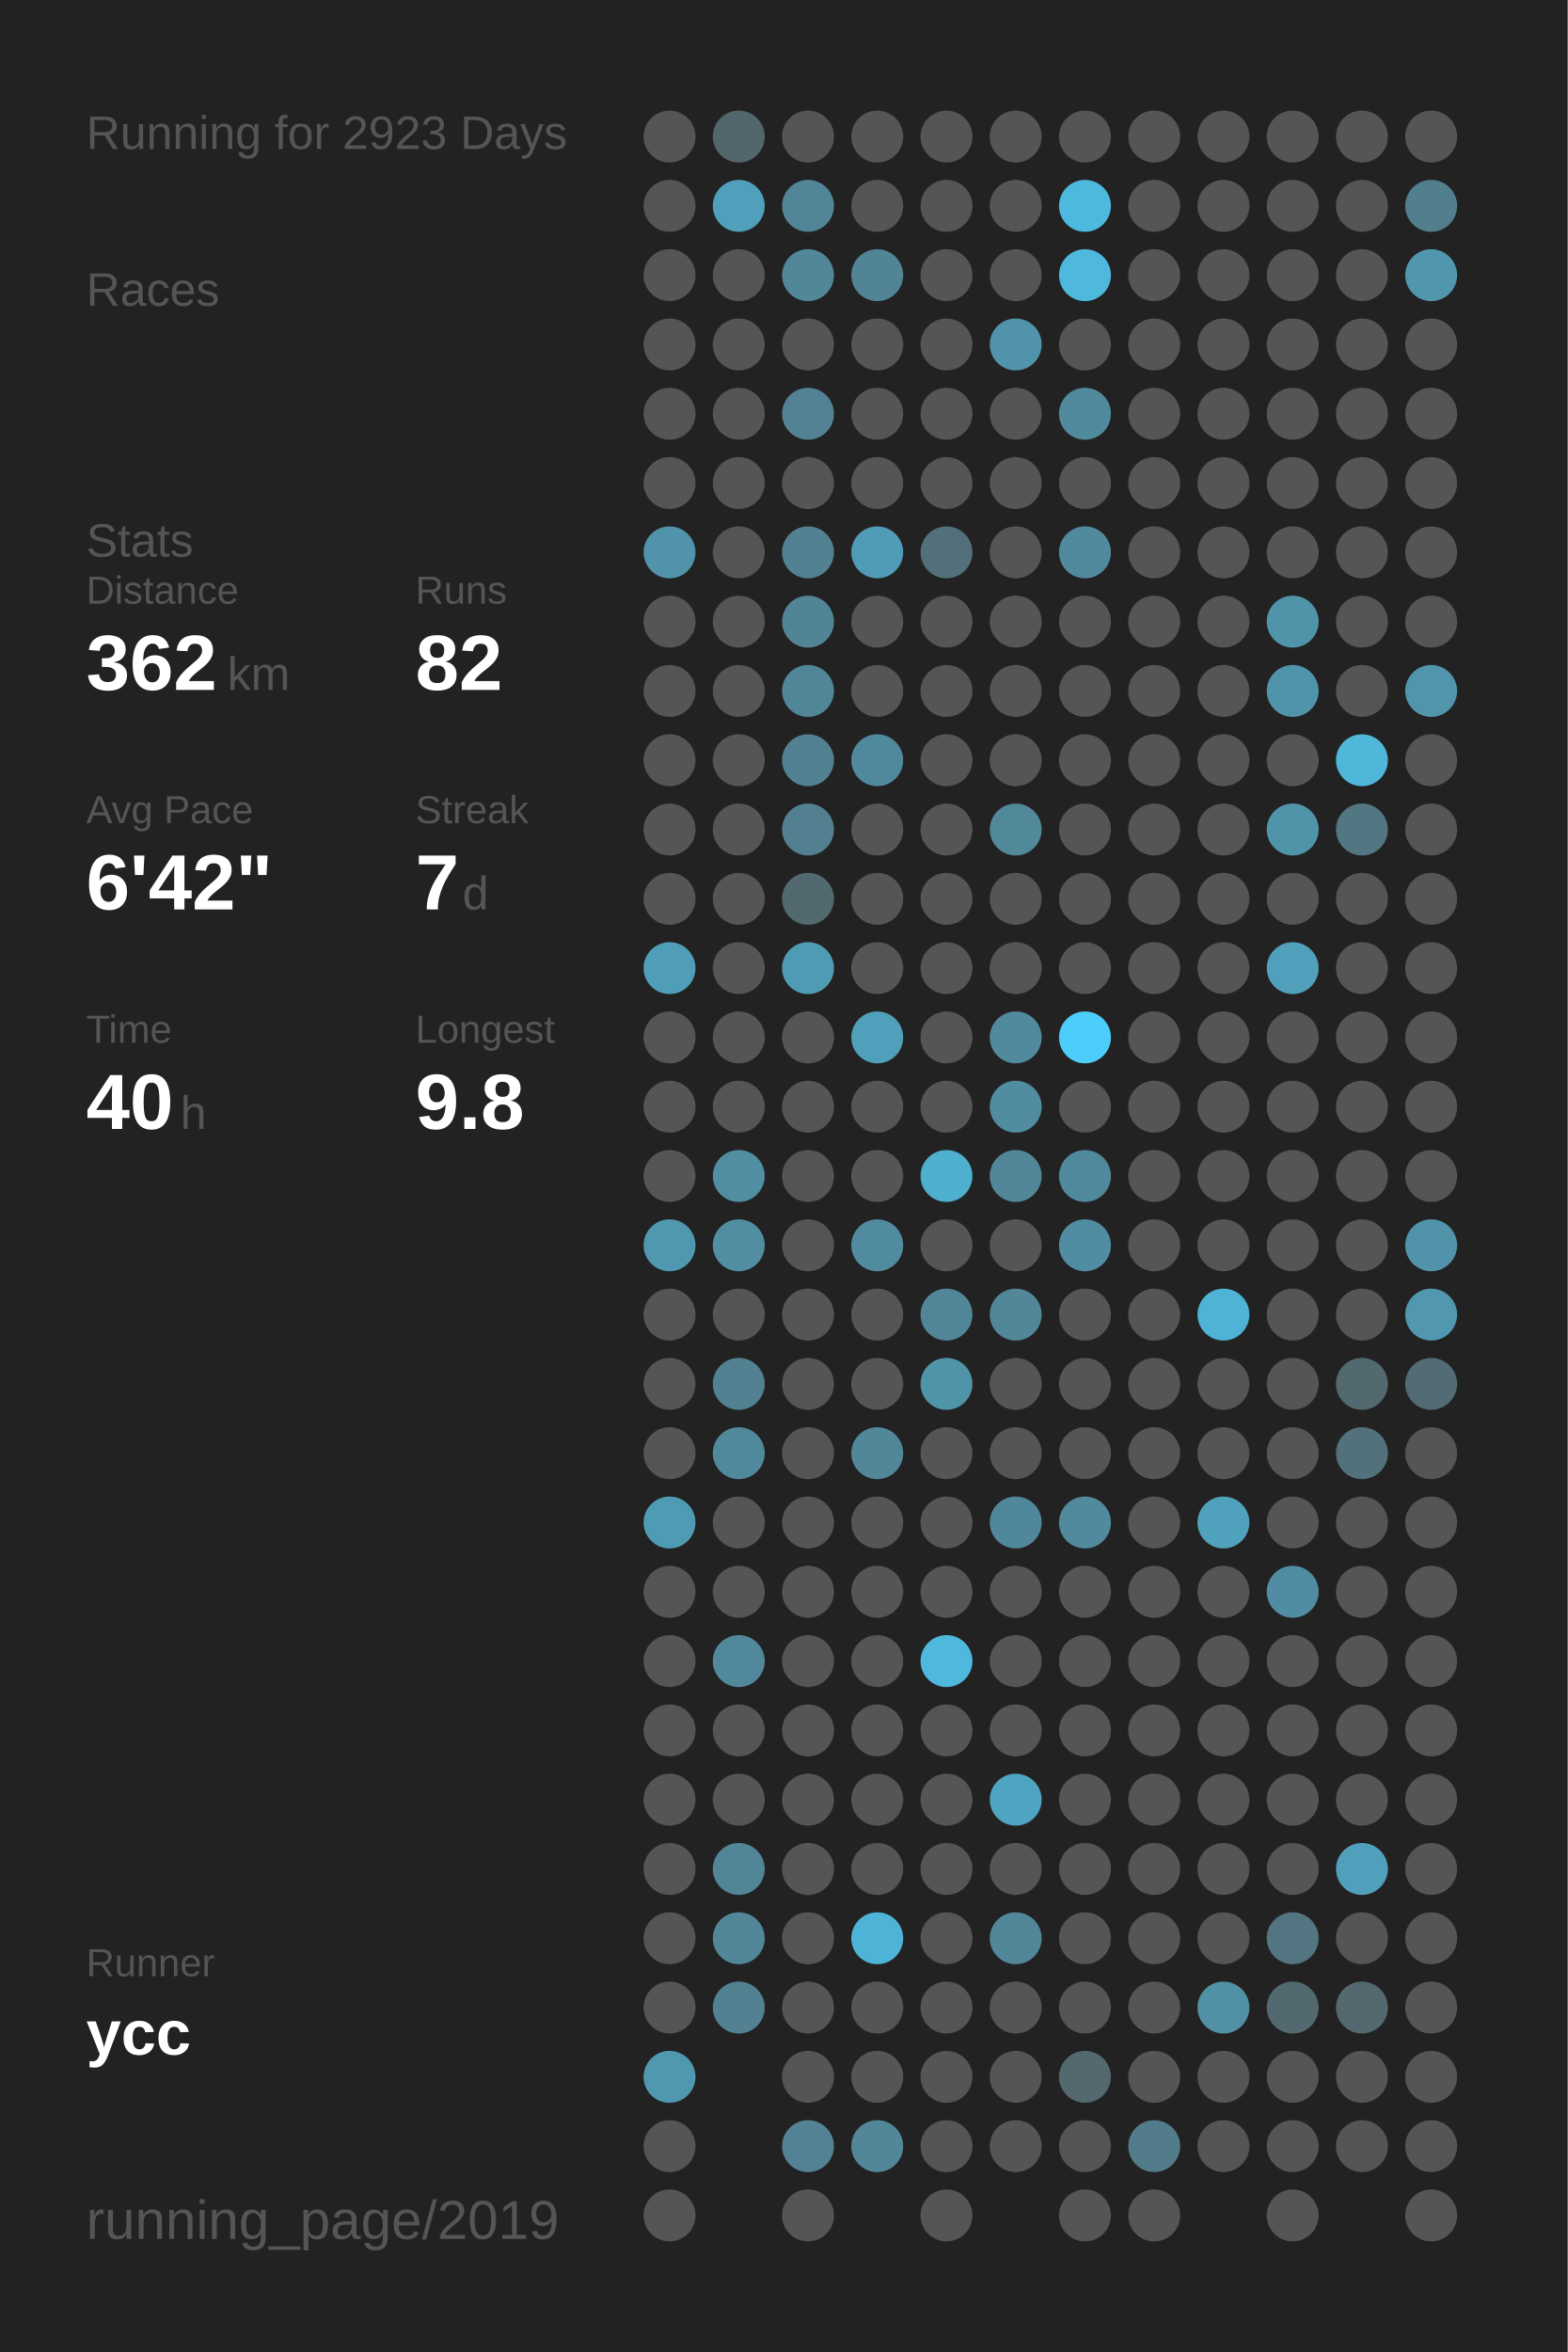
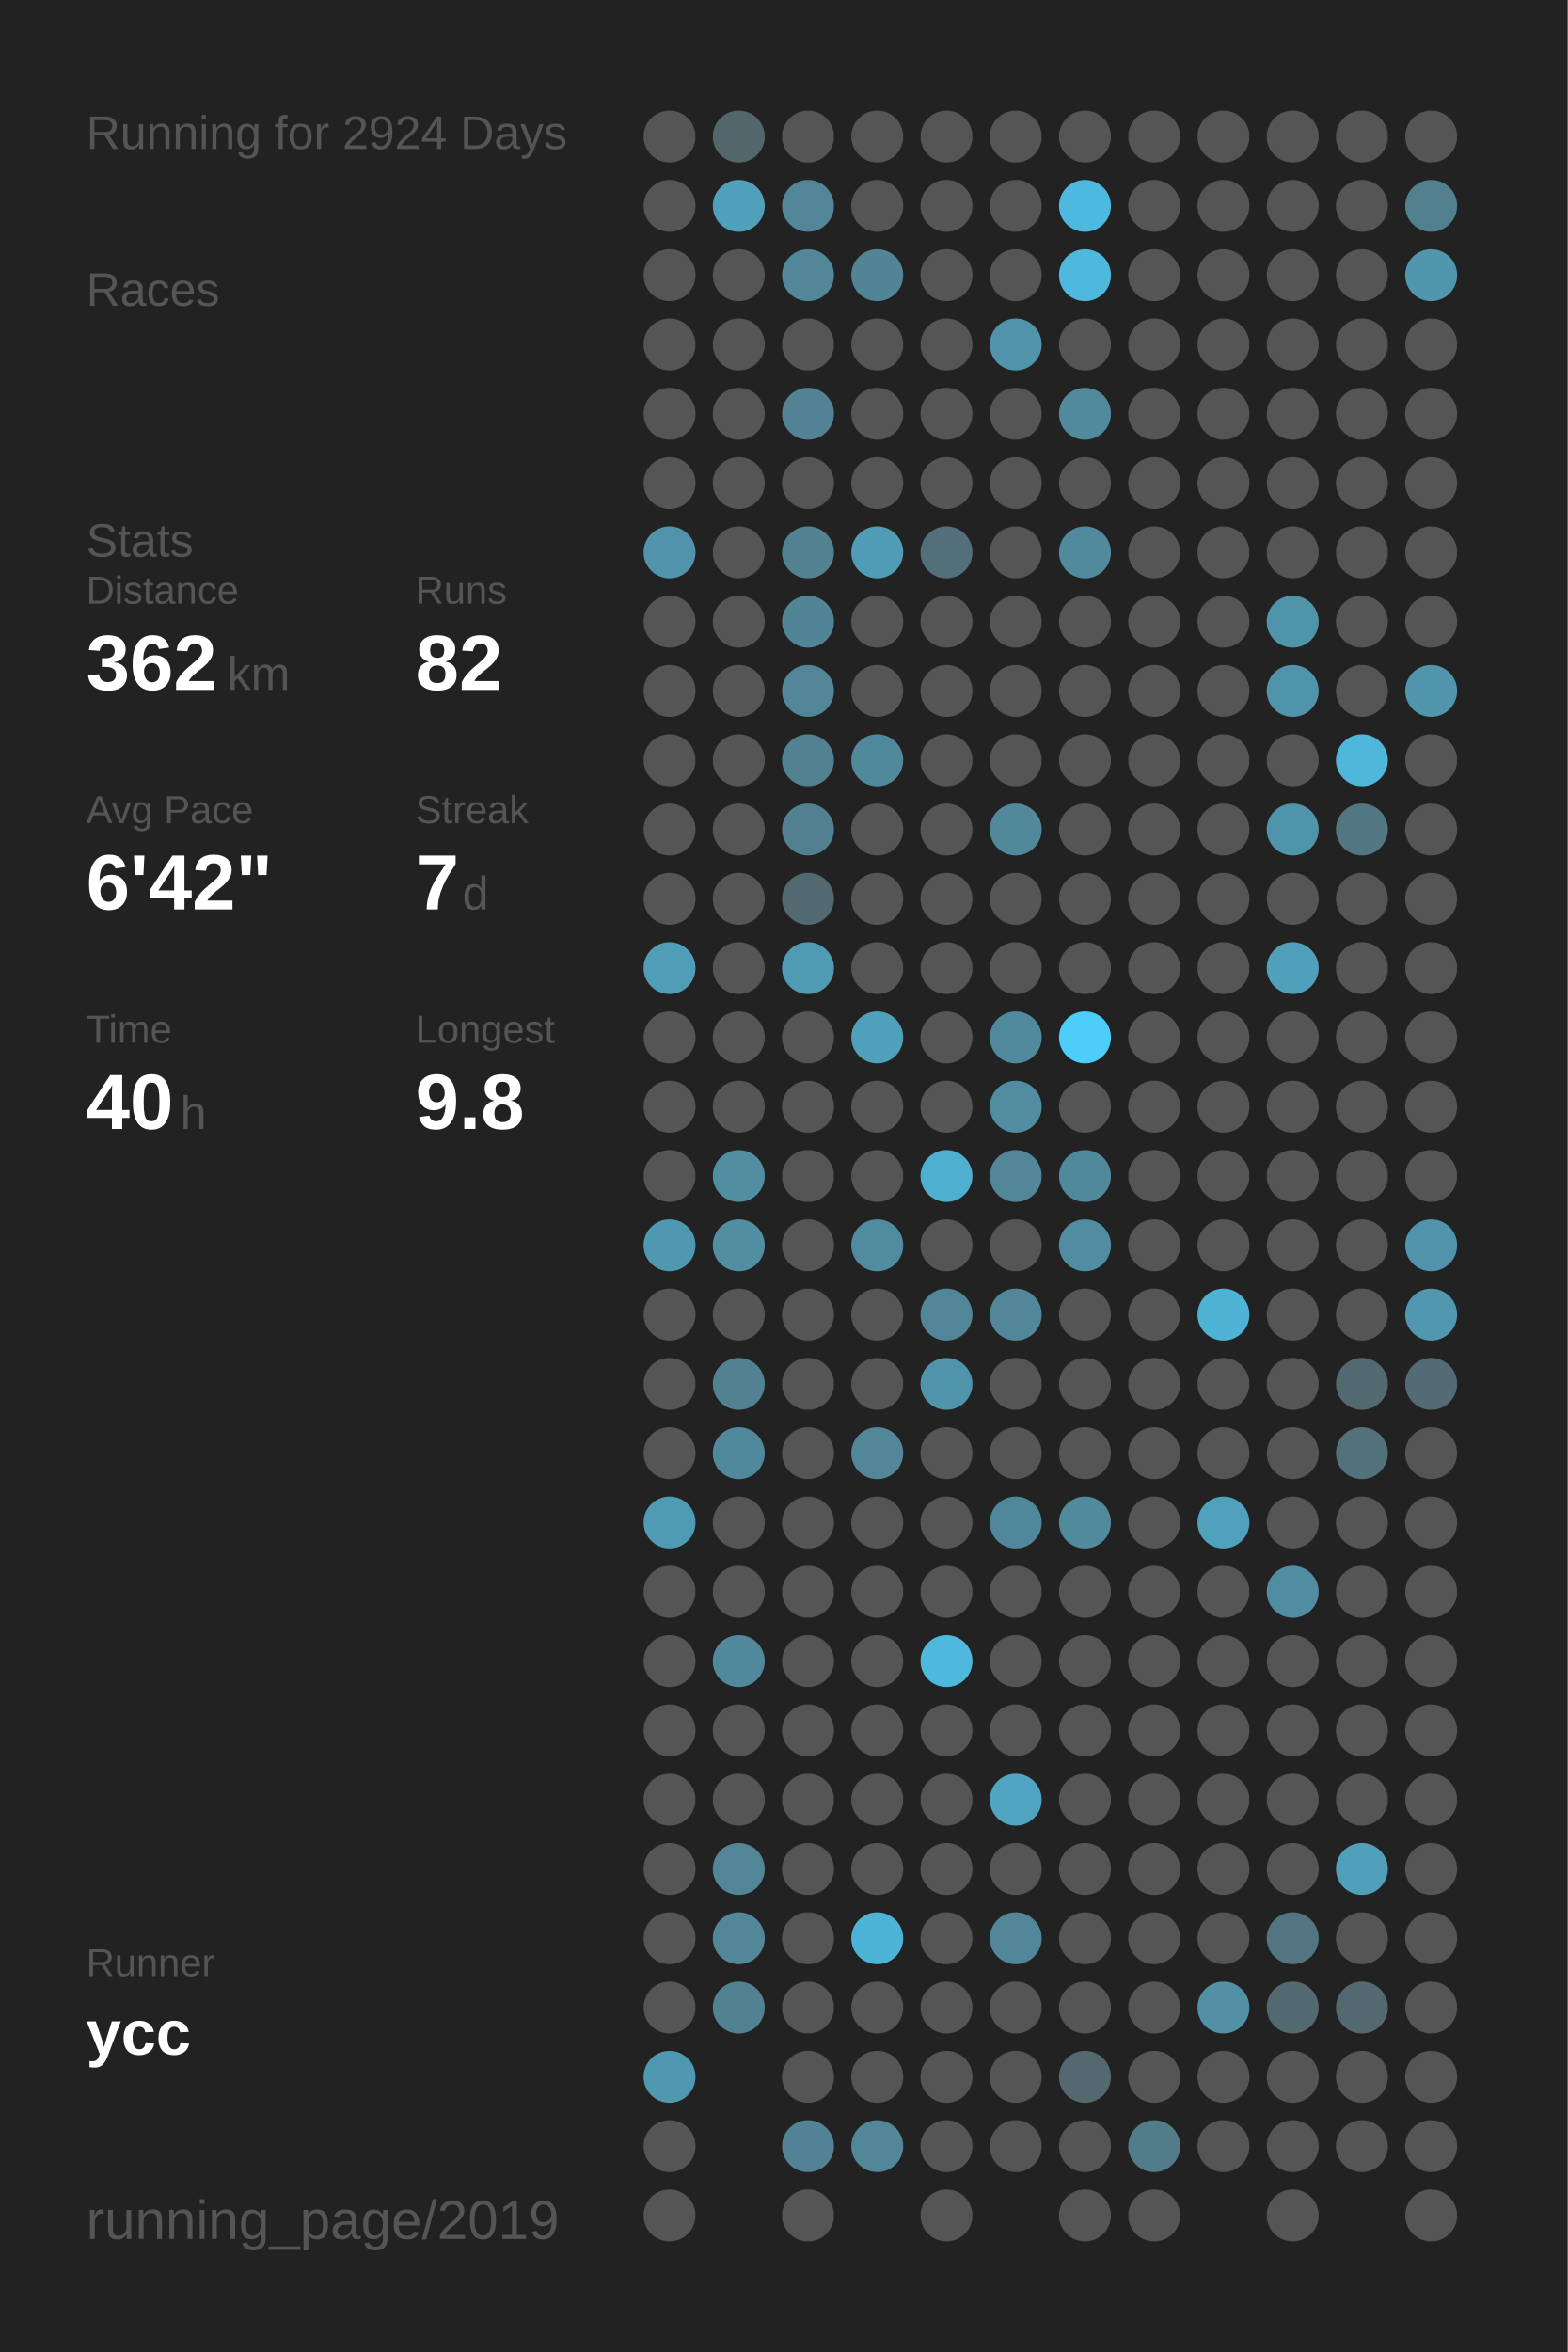
<svg xmlns="http://www.w3.org/2000/svg" baseProfile="full" height="300mm" version="1.1" viewBox="0,0,200,300" width="200mm">
  <defs />
  <rect fill="#222222" height="300" width="200" x="0" y="0" />
-   <text fill="#555555" style="font-size:6px; font-family:Arial;" x="11" y="19">Running for 2923 Days</text>
+   <text fill="#555555" style="font-size:6px; font-family:Arial;" x="11" y="19">Running for 2924 Days</text>
  <text fill="#555555" style="font-size:6px; font-family:Arial;" x="11" y="39">Races</text>
  <text fill="#555555" style="font-size:6px; font-family:Arial;" x="11" y="71">Stats</text>
  <text fill="#555555" style="font-size:5px; font-family:Arial;" x="11" y="77">Distance</text>
  <text fill="#FFFFFF" style="font-size:10px; font-family:Arial; font-weight:bold;" x="11" y="88">362</text>
  <text fill="#555555" style="font-size:6px; font-family:Arial;" x="29" y="88">km</text>
  <text fill="#555555" style="font-size:5px; font-family:Arial;" x="53" y="77">Runs</text>
  <text fill="#FFFFFF" style="font-size:10px; font-family:Arial; font-weight:bold;" x="53" y="88">82</text>
  <text fill="#555555" style="font-size:5px; font-family:Arial;" x="11" y="105">Avg Pace</text>
  <text fill="#FFFFFF" style="font-size:10px; font-family:Arial; font-weight:bold;" x="11" y="116">6'42"</text>
  <text fill="#555555" style="font-size:5px; font-family:Arial;" x="53" y="105">Streak</text>
  <text fill="#FFFFFF" style="font-size:10px; font-family:Arial; font-weight:bold;" x="53" y="116">7</text>
  <text fill="#555555" style="font-size:6px; font-family:Arial;" x="59" y="116">d</text>
  <text fill="#555555" style="font-size:5px; font-family:Arial;" x="11" y="133">Time</text>
  <text fill="#FFFFFF" style="font-size:10px; font-family:Arial; font-weight:bold;" x="11" y="144">40</text>
  <text fill="#555555" style="font-size:6px; font-family:Arial;" x="23" y="144">h</text>
  <text fill="#555555" style="font-size:5px; font-family:Arial;" x="53" y="133">Longest</text>
  <text fill="#FFFFFF" style="font-size:10px; font-family:Arial; font-weight:bold;" x="53" y="144">9.8</text>
  <text fill="#555555" style="font-size:5px; font-family:Arial;" x="11" y="252.065">Runner</text>
  <text fill="#FFFFFF" style="font-size:8px; font-family:Arial; font-weight:bold;" x="11" y="262.065">ycc</text>
  <text fill="#555555" style="font-size:7px; font-family:Arial;" x="11" y="285.581">running_page/2019</text>
  <circle cx="85.417" cy="17.419" fill="#555555" r="3.312" />
  <circle cx="85.417" cy="26.258" fill="#555555" r="3.312" />
  <circle cx="85.417" cy="35.097" fill="#555555" r="3.312" />
  <circle cx="85.417" cy="43.935" fill="#555555" r="3.312" />
  <circle cx="85.417" cy="52.774" fill="#555555" r="3.312" />
  <circle cx="85.417" cy="61.613" fill="#555555" r="3.312" />
  <circle cx="85.417" cy="70.452" fill="#5093aa" r="3.312" />
  <circle cx="85.417" cy="79.29" fill="#555555" r="3.312" />
  <circle cx="85.417" cy="88.129" fill="#555555" r="3.312" />
  <circle cx="85.417" cy="96.968" fill="#555555" r="3.312" />
  <circle cx="85.417" cy="105.806" fill="#555555" r="3.312" />
  <circle cx="85.417" cy="114.645" fill="#555555" r="3.312" />
  <circle cx="85.417" cy="123.484" fill="#509db7" r="3.312" />
  <circle cx="85.417" cy="132.323" fill="#555555" r="3.312" />
  <circle cx="85.417" cy="141.161" fill="#555555" r="3.312" />
  <circle cx="85.417" cy="150" fill="#555555" r="3.312" />
  <circle cx="85.417" cy="158.839" fill="#5098b0" r="3.312" />
  <circle cx="85.417" cy="167.677" fill="#555555" r="3.312" />
  <circle cx="85.417" cy="176.516" fill="#555555" r="3.312" />
  <circle cx="85.417" cy="185.355" fill="#555555" r="3.312" />
  <circle cx="85.417" cy="194.194" fill="#509bb4" r="3.312" />
  <circle cx="85.417" cy="203.032" fill="#555555" r="3.312" />
  <circle cx="85.417" cy="211.871" fill="#555555" r="3.312" />
  <circle cx="85.417" cy="220.71" fill="#555555" r="3.312" />
  <circle cx="85.417" cy="229.548" fill="#555555" r="3.312" />
  <circle cx="85.417" cy="238.387" fill="#555555" r="3.312" />
  <circle cx="85.417" cy="247.226" fill="#555555" r="3.312" />
  <circle cx="85.417" cy="256.065" fill="#555555" r="3.312" />
  <circle cx="85.417" cy="264.903" fill="#5098b0" r="3.312" />
  <circle cx="85.417" cy="273.742" fill="#555555" r="3.312" />
  <circle cx="85.417" cy="282.581" fill="#555555" r="3.312" />
  <circle cx="94.25" cy="17.419" fill="#53666c" r="3.312" />
  <circle cx="94.25" cy="26.258" fill="#50a0bb" r="3.312" />
  <circle cx="94.25" cy="35.097" fill="#555555" r="3.312" />
  <circle cx="94.25" cy="43.935" fill="#555555" r="3.312" />
  <circle cx="94.25" cy="52.774" fill="#555555" r="3.312" />
  <circle cx="94.25" cy="61.613" fill="#555555" r="3.312" />
  <circle cx="94.25" cy="70.452" fill="#555555" r="3.312" />
  <circle cx="94.25" cy="79.29" fill="#555555" r="3.312" />
  <circle cx="94.25" cy="88.129" fill="#555555" r="3.312" />
  <circle cx="94.25" cy="96.968" fill="#555555" r="3.312" />
  <circle cx="94.25" cy="105.806" fill="#555555" r="3.312" />
  <circle cx="94.25" cy="114.645" fill="#555555" r="3.312" />
  <circle cx="94.25" cy="123.484" fill="#555555" r="3.312" />
  <circle cx="94.25" cy="132.323" fill="#555555" r="3.312" />
  <circle cx="94.25" cy="141.161" fill="#555555" r="3.312" />
  <circle cx="94.25" cy="150" fill="#518ea2" r="3.312" />
  <circle cx="94.25" cy="158.839" fill="#518ea2" r="3.312" />
  <circle cx="94.25" cy="167.677" fill="#555555" r="3.312" />
  <circle cx="94.25" cy="176.516" fill="#528191" r="3.312" />
  <circle cx="94.25" cy="185.355" fill="#51899c" r="3.312" />
  <circle cx="94.25" cy="194.194" fill="#555555" r="3.312" />
  <circle cx="94.25" cy="203.032" fill="#555555" r="3.312" />
  <circle cx="94.25" cy="211.871" fill="#51889b" r="3.312" />
  <circle cx="94.25" cy="220.71" fill="#555555" r="3.312" />
  <circle cx="94.25" cy="229.548" fill="#555555" r="3.312" />
  <circle cx="94.25" cy="238.387" fill="#518597" r="3.312" />
  <circle cx="94.25" cy="247.226" fill="#518799" r="3.312" />
  <circle cx="94.25" cy="256.065" fill="#528191" r="3.312" />
  <circle cx="103.083" cy="17.419" fill="#555555" r="3.312" />
  <circle cx="103.083" cy="26.258" fill="#518597" r="3.312" />
  <circle cx="103.083" cy="35.097" fill="#518799" r="3.312" />
  <circle cx="103.083" cy="43.935" fill="#555555" r="3.312" />
  <circle cx="103.083" cy="52.774" fill="#528293" r="3.312" />
  <circle cx="103.083" cy="61.613" fill="#555555" r="3.312" />
  <circle cx="103.083" cy="70.452" fill="#528292" r="3.312" />
  <circle cx="103.083" cy="79.29" fill="#518495" r="3.312" />
  <circle cx="103.083" cy="88.129" fill="#518698" r="3.312" />
  <circle cx="103.083" cy="96.968" fill="#528192" r="3.312" />
  <circle cx="103.083" cy="105.806" fill="#528090" r="3.312" />
  <circle cx="103.083" cy="114.645" fill="#536970" r="3.312" />
  <circle cx="103.083" cy="123.484" fill="#509bb4" r="3.312" />
  <circle cx="103.083" cy="132.323" fill="#555555" r="3.312" />
  <circle cx="103.083" cy="141.161" fill="#555555" r="3.312" />
  <circle cx="103.083" cy="150" fill="#555555" r="3.312" />
  <circle cx="103.083" cy="158.839" fill="#555555" r="3.312" />
  <circle cx="103.083" cy="167.677" fill="#555555" r="3.312" />
  <circle cx="103.083" cy="176.516" fill="#555555" r="3.312" />
  <circle cx="103.083" cy="185.355" fill="#555555" r="3.312" />
  <circle cx="103.083" cy="194.194" fill="#555555" r="3.312" />
  <circle cx="103.083" cy="203.032" fill="#555555" r="3.312" />
  <circle cx="103.083" cy="211.871" fill="#555555" r="3.312" />
  <circle cx="103.083" cy="220.71" fill="#555555" r="3.312" />
  <circle cx="103.083" cy="229.548" fill="#555555" r="3.312" />
  <circle cx="103.083" cy="238.387" fill="#555555" r="3.312" />
  <circle cx="103.083" cy="247.226" fill="#555555" r="3.312" />
  <circle cx="103.083" cy="256.065" fill="#555555" r="3.312" />
  <circle cx="103.083" cy="264.903" fill="#555555" r="3.312" />
  <circle cx="103.083" cy="273.742" fill="#528293" r="3.312" />
  <circle cx="103.083" cy="282.581" fill="#555555" r="3.312" />
  <circle cx="111.917" cy="17.419" fill="#555555" r="3.312" />
  <circle cx="111.917" cy="26.258" fill="#555555" r="3.312" />
  <circle cx="111.917" cy="35.097" fill="#518495" r="3.312" />
  <circle cx="111.917" cy="43.935" fill="#555555" r="3.312" />
  <circle cx="111.917" cy="52.774" fill="#555555" r="3.312" />
  <circle cx="111.917" cy="61.613" fill="#555555" r="3.312" />
  <circle cx="111.917" cy="70.452" fill="#509bb5" r="3.312" />
  <circle cx="111.917" cy="79.29" fill="#555555" r="3.312" />
  <circle cx="111.917" cy="88.129" fill="#555555" r="3.312" />
  <circle cx="111.917" cy="96.968" fill="#51899c" r="3.312" />
  <circle cx="111.917" cy="105.806" fill="#555555" r="3.312" />
  <circle cx="111.917" cy="114.645" fill="#555555" r="3.312" />
  <circle cx="111.917" cy="123.484" fill="#555555" r="3.312" />
  <circle cx="111.917" cy="132.323" fill="#50a0bb" r="3.312" />
  <circle cx="111.917" cy="141.161" fill="#555555" r="3.312" />
  <circle cx="111.917" cy="150" fill="#555555" r="3.312" />
  <circle cx="111.917" cy="158.839" fill="#518b9f" r="3.312" />
  <circle cx="111.917" cy="167.677" fill="#555555" r="3.312" />
  <circle cx="111.917" cy="176.516" fill="#555555" r="3.312" />
  <circle cx="111.917" cy="185.355" fill="#518799" r="3.312" />
  <circle cx="111.917" cy="194.194" fill="#555555" r="3.312" />
  <circle cx="111.917" cy="203.032" fill="#555555" r="3.312" />
  <circle cx="111.917" cy="211.871" fill="#555555" r="3.312" />
  <circle cx="111.917" cy="220.71" fill="#555555" r="3.312" />
  <circle cx="111.917" cy="229.548" fill="#555555" r="3.312" />
  <circle cx="111.917" cy="238.387" fill="#555555" r="3.312" />
  <circle cx="111.917" cy="247.226" fill="#4eb4d7" r="3.312" />
  <circle cx="111.917" cy="256.065" fill="#555555" r="3.312" />
  <circle cx="111.917" cy="264.903" fill="#555555" r="3.312" />
  <circle cx="111.917" cy="273.742" fill="#518799" r="3.312" />
  <circle cx="120.75" cy="17.419" fill="#555555" r="3.312" />
  <circle cx="120.75" cy="26.258" fill="#555555" r="3.312" />
  <circle cx="120.75" cy="35.097" fill="#555555" r="3.312" />
  <circle cx="120.75" cy="43.935" fill="#555555" r="3.312" />
  <circle cx="120.75" cy="52.774" fill="#555555" r="3.312" />
  <circle cx="120.75" cy="61.613" fill="#555555" r="3.312" />
  <circle cx="120.75" cy="70.452" fill="#53707a" r="3.312" />
  <circle cx="120.75" cy="79.29" fill="#555555" r="3.312" />
  <circle cx="120.75" cy="88.129" fill="#555555" r="3.312" />
  <circle cx="120.75" cy="96.968" fill="#555555" r="3.312" />
  <circle cx="120.75" cy="105.806" fill="#555555" r="3.312" />
  <circle cx="120.75" cy="114.645" fill="#555555" r="3.312" />
  <circle cx="120.75" cy="123.484" fill="#555555" r="3.312" />
  <circle cx="120.75" cy="132.323" fill="#555555" r="3.312" />
  <circle cx="120.75" cy="141.161" fill="#555555" r="3.312" />
  <circle cx="120.75" cy="150" fill="#4fafcf" r="3.312" />
  <circle cx="120.75" cy="158.839" fill="#555555" r="3.312" />
  <circle cx="120.75" cy="167.677" fill="#518698" r="3.312" />
  <circle cx="120.75" cy="176.516" fill="#5094aa" r="3.312" />
  <circle cx="120.75" cy="185.355" fill="#555555" r="3.312" />
  <circle cx="120.75" cy="194.194" fill="#555555" r="3.312" />
  <circle cx="120.75" cy="203.032" fill="#555555" r="3.312" />
  <circle cx="120.75" cy="211.871" fill="#4eb9dd" r="3.312" />
  <circle cx="120.75" cy="220.71" fill="#555555" r="3.312" />
  <circle cx="120.75" cy="229.548" fill="#555555" r="3.312" />
  <circle cx="120.75" cy="238.387" fill="#555555" r="3.312" />
  <circle cx="120.75" cy="247.226" fill="#555555" r="3.312" />
  <circle cx="120.75" cy="256.065" fill="#555555" r="3.312" />
  <circle cx="120.75" cy="264.903" fill="#555555" r="3.312" />
  <circle cx="120.75" cy="273.742" fill="#555555" r="3.312" />
  <circle cx="120.75" cy="282.581" fill="#555555" r="3.312" />
  <circle cx="129.583" cy="17.419" fill="#555555" r="3.312" />
  <circle cx="129.583" cy="26.258" fill="#555555" r="3.312" />
  <circle cx="129.583" cy="35.097" fill="#555555" r="3.312" />
  <circle cx="129.583" cy="43.935" fill="#5093aa" r="3.312" />
  <circle cx="129.583" cy="52.774" fill="#555555" r="3.312" />
  <circle cx="129.583" cy="61.613" fill="#555555" r="3.312" />
  <circle cx="129.583" cy="70.452" fill="#555555" r="3.312" />
  <circle cx="129.583" cy="79.29" fill="#555555" r="3.312" />
  <circle cx="129.583" cy="88.129" fill="#555555" r="3.312" />
  <circle cx="129.583" cy="96.968" fill="#555555" r="3.312" />
  <circle cx="129.583" cy="105.806" fill="#51889a" r="3.312" />
  <circle cx="129.583" cy="114.645" fill="#555555" r="3.312" />
  <circle cx="129.583" cy="123.484" fill="#555555" r="3.312" />
  <circle cx="129.583" cy="132.323" fill="#518a9d" r="3.312" />
  <circle cx="129.583" cy="141.161" fill="#518ca0" r="3.312" />
  <circle cx="129.583" cy="150" fill="#518799" r="3.312" />
  <circle cx="129.583" cy="158.839" fill="#555555" r="3.312" />
  <circle cx="129.583" cy="167.677" fill="#518799" r="3.312" />
  <circle cx="129.583" cy="176.516" fill="#555555" r="3.312" />
  <circle cx="129.583" cy="185.355" fill="#555555" r="3.312" />
  <circle cx="129.583" cy="194.194" fill="#51879a" r="3.312" />
  <circle cx="129.583" cy="203.032" fill="#555555" r="3.312" />
  <circle cx="129.583" cy="211.871" fill="#555555" r="3.312" />
  <circle cx="129.583" cy="220.71" fill="#555555" r="3.312" />
  <circle cx="129.583" cy="229.548" fill="#4fa4c1" r="3.312" />
  <circle cx="129.583" cy="238.387" fill="#555555" r="3.312" />
  <circle cx="129.583" cy="247.226" fill="#518799" r="3.312" />
  <circle cx="129.583" cy="256.065" fill="#555555" r="3.312" />
  <circle cx="129.583" cy="264.903" fill="#555555" r="3.312" />
  <circle cx="129.583" cy="273.742" fill="#555555" r="3.312" />
  <circle cx="138.417" cy="17.419" fill="#555555" r="3.312" />
  <circle cx="138.417" cy="26.258" fill="#4eb9de" r="3.312" />
  <circle cx="138.417" cy="35.097" fill="#4eb9dd" r="3.312" />
  <circle cx="138.417" cy="43.935" fill="#555555" r="3.312" />
  <circle cx="138.417" cy="52.774" fill="#518a9d" r="3.312" />
  <circle cx="138.417" cy="61.613" fill="#555555" r="3.312" />
  <circle cx="138.417" cy="70.452" fill="#518a9d" r="3.312" />
  <circle cx="138.417" cy="79.29" fill="#555555" r="3.312" />
  <circle cx="138.417" cy="88.129" fill="#555555" r="3.312" />
  <circle cx="138.417" cy="96.968" fill="#555555" r="3.312" />
  <circle cx="138.417" cy="105.806" fill="#555555" r="3.312" />
  <circle cx="138.417" cy="114.645" fill="#555555" r="3.312" />
  <circle cx="138.417" cy="123.484" fill="#555555" r="3.312" />
  <circle cx="138.417" cy="132.323" fill="#4dcefa" r="3.312" />
  <circle cx="138.417" cy="141.161" fill="#555555" r="3.312" />
  <circle cx="138.417" cy="150" fill="#51899c" r="3.312" />
  <circle cx="138.417" cy="158.839" fill="#518da2" r="3.312" />
  <circle cx="138.417" cy="167.677" fill="#555555" r="3.312" />
  <circle cx="138.417" cy="176.516" fill="#555555" r="3.312" />
  <circle cx="138.417" cy="185.355" fill="#555555" r="3.312" />
  <circle cx="138.417" cy="194.194" fill="#518a9d" r="3.312" />
  <circle cx="138.417" cy="203.032" fill="#555555" r="3.312" />
  <circle cx="138.417" cy="211.871" fill="#555555" r="3.312" />
  <circle cx="138.417" cy="220.71" fill="#555555" r="3.312" />
  <circle cx="138.417" cy="229.548" fill="#555555" r="3.312" />
  <circle cx="138.417" cy="238.387" fill="#555555" r="3.312" />
  <circle cx="138.417" cy="247.226" fill="#555555" r="3.312" />
  <circle cx="138.417" cy="256.065" fill="#555555" r="3.312" />
  <circle cx="138.417" cy="264.903" fill="#53686f" r="3.312" />
  <circle cx="138.417" cy="273.742" fill="#555555" r="3.312" />
  <circle cx="138.417" cy="282.581" fill="#555555" r="3.312" />
  <circle cx="147.25" cy="17.419" fill="#555555" r="3.312" />
  <circle cx="147.25" cy="26.258" fill="#555555" r="3.312" />
  <circle cx="147.25" cy="35.097" fill="#555555" r="3.312" />
  <circle cx="147.25" cy="43.935" fill="#555555" r="3.312" />
  <circle cx="147.25" cy="52.774" fill="#555555" r="3.312" />
  <circle cx="147.25" cy="61.613" fill="#555555" r="3.312" />
  <circle cx="147.25" cy="70.452" fill="#555555" r="3.312" />
  <circle cx="147.25" cy="79.29" fill="#555555" r="3.312" />
  <circle cx="147.25" cy="88.129" fill="#555555" r="3.312" />
  <circle cx="147.25" cy="96.968" fill="#555555" r="3.312" />
  <circle cx="147.25" cy="105.806" fill="#555555" r="3.312" />
  <circle cx="147.25" cy="114.645" fill="#555555" r="3.312" />
  <circle cx="147.25" cy="123.484" fill="#555555" r="3.312" />
  <circle cx="147.25" cy="132.323" fill="#555555" r="3.312" />
  <circle cx="147.25" cy="141.161" fill="#555555" r="3.312" />
  <circle cx="147.25" cy="150" fill="#555555" r="3.312" />
  <circle cx="147.25" cy="158.839" fill="#555555" r="3.312" />
  <circle cx="147.25" cy="167.677" fill="#555555" r="3.312" />
  <circle cx="147.25" cy="176.516" fill="#555555" r="3.312" />
  <circle cx="147.25" cy="185.355" fill="#555555" r="3.312" />
  <circle cx="147.25" cy="194.194" fill="#555555" r="3.312" />
  <circle cx="147.25" cy="203.032" fill="#555555" r="3.312" />
  <circle cx="147.25" cy="211.871" fill="#555555" r="3.312" />
  <circle cx="147.25" cy="220.71" fill="#555555" r="3.312" />
  <circle cx="147.25" cy="229.548" fill="#555555" r="3.312" />
  <circle cx="147.25" cy="238.387" fill="#555555" r="3.312" />
  <circle cx="147.25" cy="247.226" fill="#555555" r="3.312" />
  <circle cx="147.25" cy="256.065" fill="#555555" r="3.312" />
  <circle cx="147.25" cy="264.903" fill="#555555" r="3.312" />
  <circle cx="147.25" cy="273.742" fill="#527c8a" r="3.312" />
  <circle cx="147.25" cy="282.581" fill="#555555" r="3.312" />
  <circle cx="156.083" cy="17.419" fill="#555555" r="3.312" />
  <circle cx="156.083" cy="26.258" fill="#555555" r="3.312" />
  <circle cx="156.083" cy="35.097" fill="#555555" r="3.312" />
  <circle cx="156.083" cy="43.935" fill="#555555" r="3.312" />
  <circle cx="156.083" cy="52.774" fill="#555555" r="3.312" />
  <circle cx="156.083" cy="61.613" fill="#555555" r="3.312" />
  <circle cx="156.083" cy="70.452" fill="#555555" r="3.312" />
  <circle cx="156.083" cy="79.29" fill="#555555" r="3.312" />
  <circle cx="156.083" cy="88.129" fill="#555555" r="3.312" />
  <circle cx="156.083" cy="96.968" fill="#555555" r="3.312" />
  <circle cx="156.083" cy="105.806" fill="#555555" r="3.312" />
  <circle cx="156.083" cy="114.645" fill="#555555" r="3.312" />
  <circle cx="156.083" cy="123.484" fill="#555555" r="3.312" />
  <circle cx="156.083" cy="132.323" fill="#555555" r="3.312" />
  <circle cx="156.083" cy="141.161" fill="#555555" r="3.312" />
  <circle cx="156.083" cy="150" fill="#555555" r="3.312" />
  <circle cx="156.083" cy="158.839" fill="#555555" r="3.312" />
  <circle cx="156.083" cy="167.677" fill="#4eb3d5" r="3.312" />
  <circle cx="156.083" cy="176.516" fill="#555555" r="3.312" />
  <circle cx="156.083" cy="185.355" fill="#555555" r="3.312" />
  <circle cx="156.083" cy="194.194" fill="#50a1bc" r="3.312" />
  <circle cx="156.083" cy="203.032" fill="#555555" r="3.312" />
  <circle cx="156.083" cy="211.871" fill="#555555" r="3.312" />
  <circle cx="156.083" cy="220.71" fill="#555555" r="3.312" />
  <circle cx="156.083" cy="229.548" fill="#555555" r="3.312" />
  <circle cx="156.083" cy="238.387" fill="#555555" r="3.312" />
  <circle cx="156.083" cy="247.226" fill="#555555" r="3.312" />
  <circle cx="156.083" cy="256.065" fill="#5190a5" r="3.312" />
  <circle cx="156.083" cy="264.903" fill="#555555" r="3.312" />
  <circle cx="156.083" cy="273.742" fill="#555555" r="3.312" />
  <circle cx="164.917" cy="17.419" fill="#555555" r="3.312" />
  <circle cx="164.917" cy="26.258" fill="#555555" r="3.312" />
  <circle cx="164.917" cy="35.097" fill="#555555" r="3.312" />
  <circle cx="164.917" cy="43.935" fill="#555555" r="3.312" />
  <circle cx="164.917" cy="52.774" fill="#555555" r="3.312" />
  <circle cx="164.917" cy="61.613" fill="#555555" r="3.312" />
  <circle cx="164.917" cy="70.452" fill="#555555" r="3.312" />
  <circle cx="164.917" cy="79.29" fill="#5094aa" r="3.312" />
  <circle cx="164.917" cy="88.129" fill="#5094ab" r="3.312" />
  <circle cx="164.917" cy="96.968" fill="#555555" r="3.312" />
  <circle cx="164.917" cy="105.806" fill="#5094aa" r="3.312" />
  <circle cx="164.917" cy="114.645" fill="#555555" r="3.312" />
  <circle cx="164.917" cy="123.484" fill="#50a0bb" r="3.312" />
  <circle cx="164.917" cy="132.323" fill="#555555" r="3.312" />
  <circle cx="164.917" cy="141.161" fill="#555555" r="3.312" />
  <circle cx="164.917" cy="150" fill="#555555" r="3.312" />
  <circle cx="164.917" cy="158.839" fill="#555555" r="3.312" />
  <circle cx="164.917" cy="167.677" fill="#555555" r="3.312" />
  <circle cx="164.917" cy="176.516" fill="#555555" r="3.312" />
  <circle cx="164.917" cy="185.355" fill="#555555" r="3.312" />
  <circle cx="164.917" cy="194.194" fill="#555555" r="3.312" />
  <circle cx="164.917" cy="203.032" fill="#518da2" r="3.312" />
  <circle cx="164.917" cy="211.871" fill="#555555" r="3.312" />
  <circle cx="164.917" cy="220.71" fill="#555555" r="3.312" />
  <circle cx="164.917" cy="229.548" fill="#555555" r="3.312" />
  <circle cx="164.917" cy="238.387" fill="#555555" r="3.312" />
  <circle cx="164.917" cy="247.226" fill="#527581" r="3.312" />
  <circle cx="164.917" cy="256.065" fill="#536970" r="3.312" />
  <circle cx="164.917" cy="264.903" fill="#555555" r="3.312" />
  <circle cx="164.917" cy="273.742" fill="#555555" r="3.312" />
  <circle cx="164.917" cy="282.581" fill="#555555" r="3.312" />
  <circle cx="173.75" cy="17.419" fill="#555555" r="3.312" />
  <circle cx="173.75" cy="26.258" fill="#555555" r="3.312" />
  <circle cx="173.75" cy="35.097" fill="#555555" r="3.312" />
  <circle cx="173.75" cy="43.935" fill="#555555" r="3.312" />
  <circle cx="173.75" cy="52.774" fill="#555555" r="3.312" />
  <circle cx="173.75" cy="61.613" fill="#555555" r="3.312" />
  <circle cx="173.75" cy="70.452" fill="#555555" r="3.312" />
  <circle cx="173.75" cy="79.29" fill="#555555" r="3.312" />
  <circle cx="173.75" cy="88.129" fill="#555555" r="3.312" />
  <circle cx="173.75" cy="96.968" fill="#4eb7da" r="3.312" />
  <circle cx="173.75" cy="105.806" fill="#527682" r="3.312" />
  <circle cx="173.75" cy="114.645" fill="#555555" r="3.312" />
  <circle cx="173.75" cy="123.484" fill="#555555" r="3.312" />
  <circle cx="173.75" cy="132.323" fill="#555555" r="3.312" />
  <circle cx="173.75" cy="141.161" fill="#555555" r="3.312" />
  <circle cx="173.75" cy="150" fill="#555555" r="3.312" />
  <circle cx="173.75" cy="158.839" fill="#555555" r="3.312" />
  <circle cx="173.75" cy="167.677" fill="#555555" r="3.312" />
  <circle cx="173.75" cy="176.516" fill="#536970" r="3.312" />
  <circle cx="173.75" cy="185.355" fill="#53717b" r="3.312" />
  <circle cx="173.75" cy="194.194" fill="#555555" r="3.312" />
  <circle cx="173.75" cy="203.032" fill="#555555" r="3.312" />
  <circle cx="173.75" cy="211.871" fill="#555555" r="3.312" />
  <circle cx="173.75" cy="220.71" fill="#555555" r="3.312" />
  <circle cx="173.75" cy="229.548" fill="#555555" r="3.312" />
  <circle cx="173.75" cy="238.387" fill="#50a0bb" r="3.312" />
  <circle cx="173.75" cy="247.226" fill="#555555" r="3.312" />
  <circle cx="173.75" cy="256.065" fill="#53686f" r="3.312" />
  <circle cx="173.75" cy="264.903" fill="#555555" r="3.312" />
  <circle cx="173.75" cy="273.742" fill="#555555" r="3.312" />
  <circle cx="182.583" cy="17.419" fill="#555555" r="3.312" />
  <circle cx="182.583" cy="26.258" fill="#527f8e" r="3.312" />
  <circle cx="182.583" cy="35.097" fill="#5097ae" r="3.312" />
  <circle cx="182.583" cy="43.935" fill="#555555" r="3.312" />
  <circle cx="182.583" cy="52.774" fill="#555555" r="3.312" />
  <circle cx="182.583" cy="61.613" fill="#555555" r="3.312" />
  <circle cx="182.583" cy="70.452" fill="#555555" r="3.312" />
  <circle cx="182.583" cy="79.29" fill="#555555" r="3.312" />
  <circle cx="182.583" cy="88.129" fill="#5095ac" r="3.312" />
  <circle cx="182.583" cy="96.968" fill="#555555" r="3.312" />
  <circle cx="182.583" cy="105.806" fill="#555555" r="3.312" />
  <circle cx="182.583" cy="114.645" fill="#555555" r="3.312" />
  <circle cx="182.583" cy="123.484" fill="#555555" r="3.312" />
  <circle cx="182.583" cy="132.323" fill="#555555" r="3.312" />
  <circle cx="182.583" cy="141.161" fill="#555555" r="3.312" />
  <circle cx="182.583" cy="150" fill="#555555" r="3.312" />
  <circle cx="182.583" cy="158.839" fill="#5093aa" r="3.312" />
  <circle cx="182.583" cy="167.677" fill="#5097af" r="3.312" />
  <circle cx="182.583" cy="176.516" fill="#536b74" r="3.312" />
  <circle cx="182.583" cy="185.355" fill="#555555" r="3.312" />
  <circle cx="182.583" cy="194.194" fill="#555555" r="3.312" />
  <circle cx="182.583" cy="203.032" fill="#555555" r="3.312" />
  <circle cx="182.583" cy="211.871" fill="#555555" r="3.312" />
  <circle cx="182.583" cy="220.71" fill="#555555" r="3.312" />
  <circle cx="182.583" cy="229.548" fill="#555555" r="3.312" />
  <circle cx="182.583" cy="238.387" fill="#555555" r="3.312" />
  <circle cx="182.583" cy="247.226" fill="#555555" r="3.312" />
  <circle cx="182.583" cy="256.065" fill="#555555" r="3.312" />
  <circle cx="182.583" cy="264.903" fill="#555555" r="3.312" />
  <circle cx="182.583" cy="273.742" fill="#555555" r="3.312" />
  <circle cx="182.583" cy="282.581" fill="#555555" r="3.312" />
</svg>
